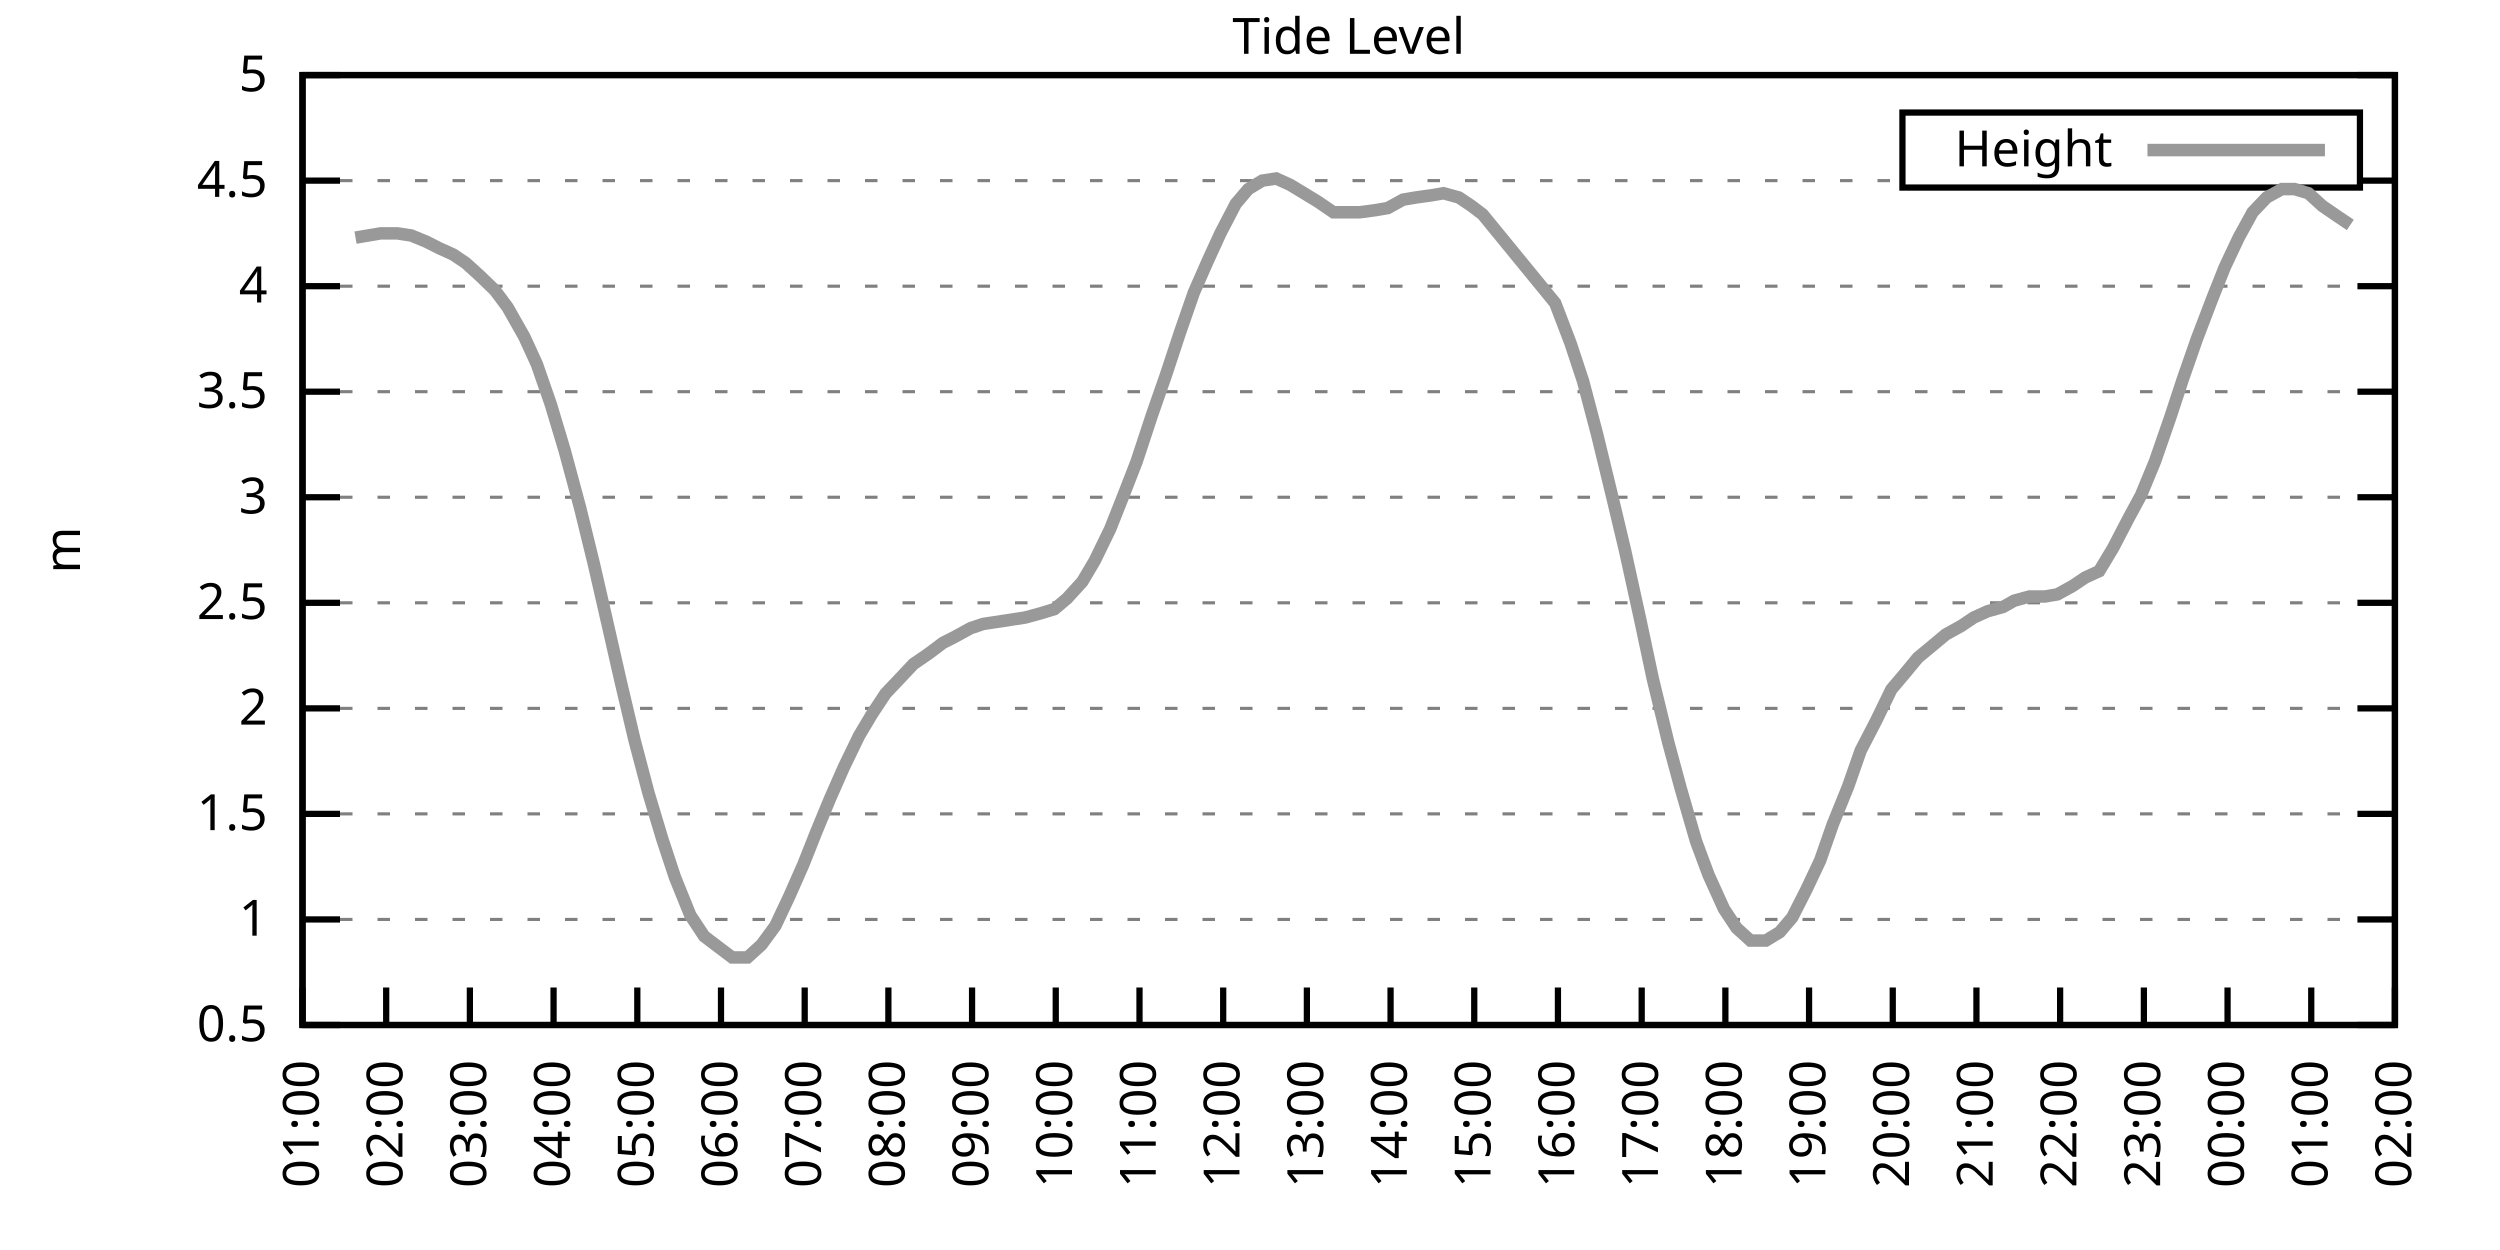
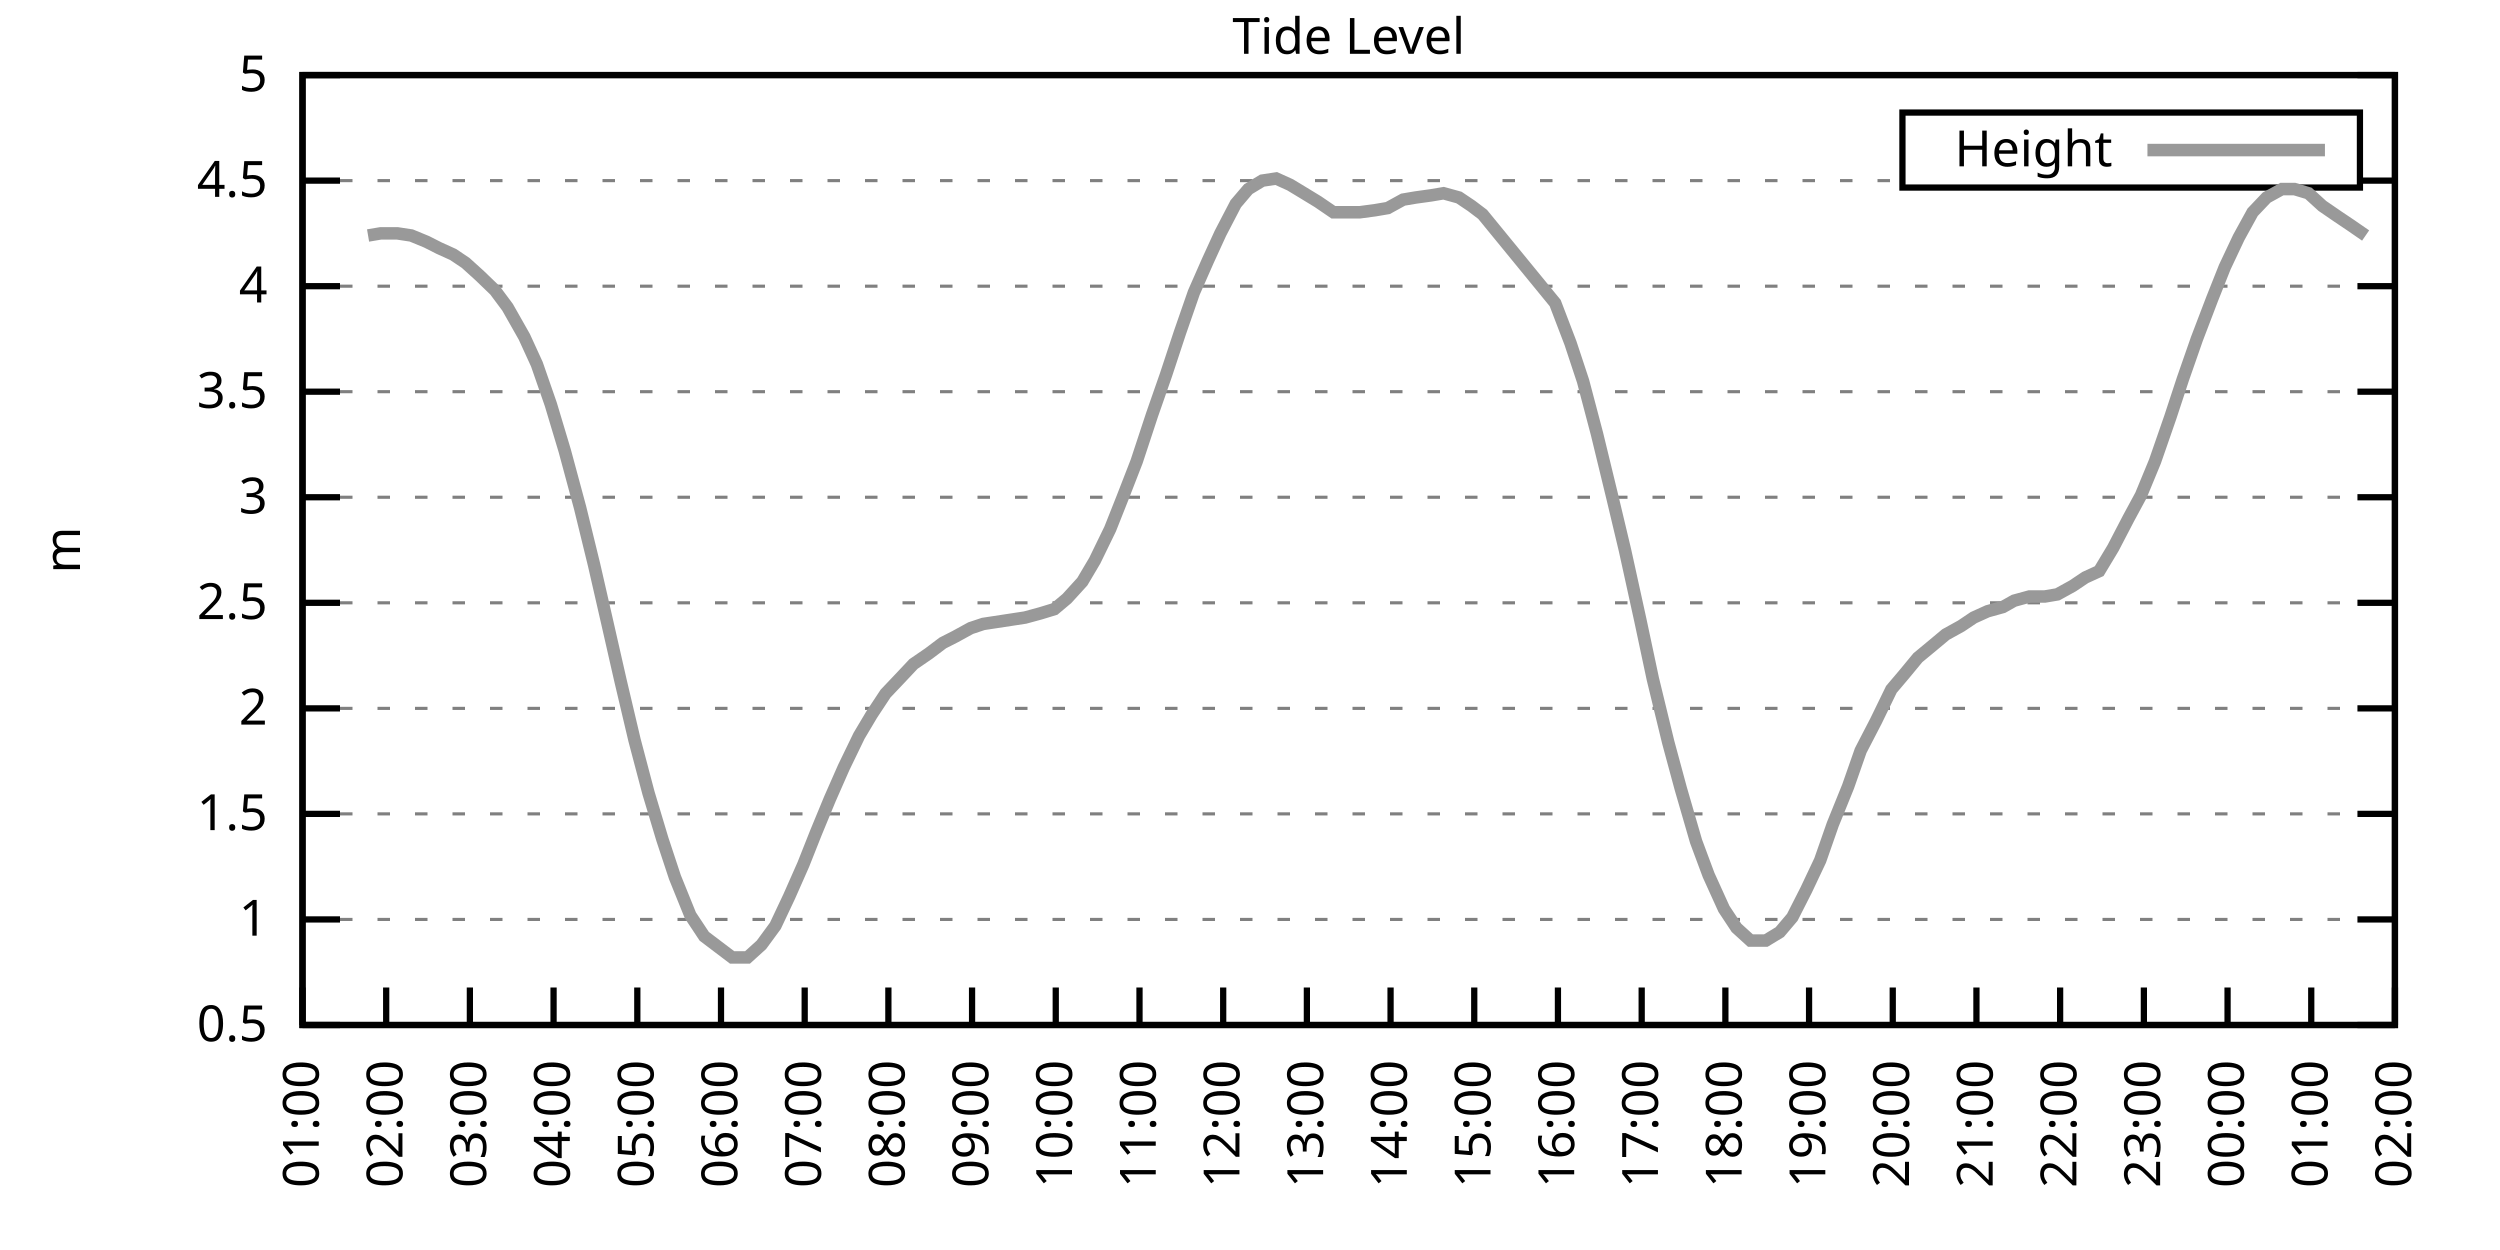
<svg xmlns="http://www.w3.org/2000/svg" xmlns:xlink="http://www.w3.org/1999/xlink" width="400" height="200" viewBox="0 0 400 200">
  <g id="gnuplot_canvas">
    <rect x="0" y="0" width="400" height="200" fill="none" />
    <defs>
      <circle id="gpDot" r="0.5" stroke-width="0.5" stroke="currentColor" />
      <path id="gpPt0" stroke-width="0.333" stroke="currentColor" d="M-1,0 h2 M0,-1 v2" />
      <path id="gpPt1" stroke-width="0.333" stroke="currentColor" d="M-1,-1 L1,1 M1,-1 L-1,1" />
      <path id="gpPt2" stroke-width="0.333" stroke="currentColor" d="M-1,0 L1,0 M0,-1 L0,1 M-1,-1 L1,1 M-1,1 L1,-1" />
      <rect id="gpPt3" stroke-width="0.333" stroke="currentColor" x="-1" y="-1" width="2" height="2" />
      <rect id="gpPt4" stroke-width="0.333" stroke="currentColor" fill="currentColor" x="-1" y="-1" width="2" height="2" />
      <circle id="gpPt5" stroke-width="0.333" stroke="currentColor" cx="0" cy="0" r="1" />
      <use xlink:href="#gpPt5" id="gpPt6" fill="currentColor" stroke="none" />
      <path id="gpPt7" stroke-width="0.333" stroke="currentColor" d="M0,-1.33 L-1.33,0.67 L1.33,0.67 z" />
      <use xlink:href="#gpPt7" id="gpPt8" fill="currentColor" stroke="none" />
      <use xlink:href="#gpPt7" id="gpPt9" stroke="currentColor" transform="rotate(180)" />
      <use xlink:href="#gpPt9" id="gpPt10" fill="currentColor" stroke="none" />
      <use xlink:href="#gpPt3" id="gpPt11" stroke="currentColor" transform="rotate(45)" />
      <use xlink:href="#gpPt11" id="gpPt12" fill="currentColor" stroke="none" />
      <path id="gpPt13" stroke-width="0.333" stroke="currentColor" d="M0,1.330 L1.265,0.411 L0.782,-1.067 L-0.782,-1.076 L-1.265,0.411 z" />
      <use xlink:href="#gpPt13" id="gpPt14" fill="currentColor" stroke="none" />
      <filter id="textbox" filterUnits="objectBoundingBox" x="0" y="0" height="1" width="1">
        <feFlood flood-color="white" flood-opacity="1" result="bgnd" />
        <feComposite in="SourceGraphic" in2="bgnd" operator="atop" />
      </filter>
      <filter id="greybox" filterUnits="objectBoundingBox" x="0" y="0" height="1" width="1">
        <feFlood flood-color="lightgrey" flood-opacity="1" result="grey" />
        <feComposite in="SourceGraphic" in2="grey" operator="atop" />
      </filter>
    </defs>
    <g fill="none" color="white" stroke="currentColor" stroke-width="1.00" stroke-linecap="butt" stroke-linejoin="miter">
</g>
    <g fill="none" color="black" stroke="currentColor" stroke-width="1.00" stroke-linecap="butt" stroke-linejoin="miter">
      <g stroke="none" shape-rendering="crispEdges">
        <polygon fill="rgb(255, 255, 255)" points="48.40,164.00 383.18,164.00 383.18,12.02 48.40,12.02 " />
      </g>
    </g>
    <g fill="none" color="black" stroke="currentColor" stroke-width="1.00" stroke-linecap="butt" stroke-linejoin="miter">
</g>
    <g fill="none" color="black" stroke="black" stroke-width="0.50" stroke-linecap="butt" stroke-linejoin="miter">
</g>
    <g fill="none" color="gray" stroke="currentColor" stroke-width="0.50" stroke-linecap="butt" stroke-linejoin="miter">
      <path stroke="gray" stroke-dasharray="2,4" class="gridline" d="M48.40,164.00 L383.19,164.00  " />
    </g>
    <g fill="none" color="gray" stroke="gray" stroke-width="1.00" stroke-linecap="butt" stroke-linejoin="miter">
</g>
    <g fill="none" color="black" stroke="currentColor" stroke-width="1.00" stroke-linecap="butt" stroke-linejoin="miter">
      <path stroke="black" d="M48.40,164.00 L54.40,164.00 M383.19,164.00 L377.19,164.00  " />
      <g transform="translate(42.80,166.60)" stroke="none" fill="black" font-family="Sans" font-size="8.00" text-anchor="end">
        <text>
          <tspan font-family="Sans"> 0.5</tspan>
        </text>
      </g>
    </g>
    <g fill="none" color="black" stroke="currentColor" stroke-width="1.00" stroke-linecap="butt" stroke-linejoin="miter">
</g>
    <g fill="none" color="black" stroke="black" stroke-width="0.50" stroke-linecap="butt" stroke-linejoin="miter">
</g>
    <g fill="none" color="gray" stroke="currentColor" stroke-width="0.50" stroke-linecap="butt" stroke-linejoin="miter">
      <path stroke="gray" stroke-dasharray="2,4" class="gridline" d="M48.40,147.11 L383.19,147.11  " />
    </g>
    <g fill="none" color="gray" stroke="gray" stroke-width="1.00" stroke-linecap="butt" stroke-linejoin="miter">
</g>
    <g fill="none" color="black" stroke="currentColor" stroke-width="1.00" stroke-linecap="butt" stroke-linejoin="miter">
      <path stroke="black" d="M48.40,147.11 L54.40,147.11 M383.19,147.11 L377.19,147.11  " />
      <g transform="translate(42.80,149.71)" stroke="none" fill="black" font-family="Sans" font-size="8.00" text-anchor="end">
        <text>
          <tspan font-family="Sans"> 1</tspan>
        </text>
      </g>
    </g>
    <g fill="none" color="black" stroke="currentColor" stroke-width="1.00" stroke-linecap="butt" stroke-linejoin="miter">
</g>
    <g fill="none" color="black" stroke="black" stroke-width="0.50" stroke-linecap="butt" stroke-linejoin="miter">
</g>
    <g fill="none" color="gray" stroke="currentColor" stroke-width="0.50" stroke-linecap="butt" stroke-linejoin="miter">
      <path stroke="gray" stroke-dasharray="2,4" class="gridline" d="M48.40,130.22 L383.19,130.22  " />
    </g>
    <g fill="none" color="gray" stroke="gray" stroke-width="1.00" stroke-linecap="butt" stroke-linejoin="miter">
</g>
    <g fill="none" color="black" stroke="currentColor" stroke-width="1.00" stroke-linecap="butt" stroke-linejoin="miter">
      <path stroke="black" d="M48.40,130.22 L54.40,130.22 M383.19,130.22 L377.19,130.22  " />
      <g transform="translate(42.80,132.82)" stroke="none" fill="black" font-family="Sans" font-size="8.00" text-anchor="end">
        <text>
          <tspan font-family="Sans"> 1.5</tspan>
        </text>
      </g>
    </g>
    <g fill="none" color="black" stroke="currentColor" stroke-width="1.00" stroke-linecap="butt" stroke-linejoin="miter">
</g>
    <g fill="none" color="black" stroke="black" stroke-width="0.50" stroke-linecap="butt" stroke-linejoin="miter">
</g>
    <g fill="none" color="gray" stroke="currentColor" stroke-width="0.50" stroke-linecap="butt" stroke-linejoin="miter">
      <path stroke="gray" stroke-dasharray="2,4" class="gridline" d="M48.40,113.34 L383.19,113.34  " />
    </g>
    <g fill="none" color="gray" stroke="gray" stroke-width="1.00" stroke-linecap="butt" stroke-linejoin="miter">
</g>
    <g fill="none" color="black" stroke="currentColor" stroke-width="1.00" stroke-linecap="butt" stroke-linejoin="miter">
      <path stroke="black" d="M48.40,113.34 L54.40,113.34 M383.19,113.34 L377.19,113.34  " />
      <g transform="translate(42.80,115.94)" stroke="none" fill="black" font-family="Sans" font-size="8.00" text-anchor="end">
        <text>
          <tspan font-family="Sans"> 2</tspan>
        </text>
      </g>
    </g>
    <g fill="none" color="black" stroke="currentColor" stroke-width="1.00" stroke-linecap="butt" stroke-linejoin="miter">
</g>
    <g fill="none" color="black" stroke="black" stroke-width="0.50" stroke-linecap="butt" stroke-linejoin="miter">
</g>
    <g fill="none" color="gray" stroke="currentColor" stroke-width="0.50" stroke-linecap="butt" stroke-linejoin="miter">
      <path stroke="gray" stroke-dasharray="2,4" class="gridline" d="M48.40,96.45 L383.19,96.45  " />
    </g>
    <g fill="none" color="gray" stroke="gray" stroke-width="1.00" stroke-linecap="butt" stroke-linejoin="miter">
</g>
    <g fill="none" color="black" stroke="currentColor" stroke-width="1.00" stroke-linecap="butt" stroke-linejoin="miter">
      <path stroke="black" d="M48.40,96.45 L54.40,96.45 M383.19,96.45 L377.19,96.45  " />
      <g transform="translate(42.80,99.05)" stroke="none" fill="black" font-family="Sans" font-size="8.00" text-anchor="end">
        <text>
          <tspan font-family="Sans"> 2.5</tspan>
        </text>
      </g>
    </g>
    <g fill="none" color="black" stroke="currentColor" stroke-width="1.00" stroke-linecap="butt" stroke-linejoin="miter">
</g>
    <g fill="none" color="black" stroke="black" stroke-width="0.50" stroke-linecap="butt" stroke-linejoin="miter">
</g>
    <g fill="none" color="gray" stroke="currentColor" stroke-width="0.50" stroke-linecap="butt" stroke-linejoin="miter">
      <path stroke="gray" stroke-dasharray="2,4" class="gridline" d="M48.40,79.56 L383.19,79.56  " />
    </g>
    <g fill="none" color="gray" stroke="gray" stroke-width="1.00" stroke-linecap="butt" stroke-linejoin="miter">
</g>
    <g fill="none" color="black" stroke="currentColor" stroke-width="1.00" stroke-linecap="butt" stroke-linejoin="miter">
      <path stroke="black" d="M48.40,79.56 L54.40,79.56 M383.19,79.56 L377.19,79.56  " />
      <g transform="translate(42.80,82.16)" stroke="none" fill="black" font-family="Sans" font-size="8.00" text-anchor="end">
        <text>
          <tspan font-family="Sans"> 3</tspan>
        </text>
      </g>
    </g>
    <g fill="none" color="black" stroke="currentColor" stroke-width="1.00" stroke-linecap="butt" stroke-linejoin="miter">
</g>
    <g fill="none" color="black" stroke="black" stroke-width="0.50" stroke-linecap="butt" stroke-linejoin="miter">
</g>
    <g fill="none" color="gray" stroke="currentColor" stroke-width="0.50" stroke-linecap="butt" stroke-linejoin="miter">
      <path stroke="gray" stroke-dasharray="2,4" class="gridline" d="M48.40,62.67 L383.19,62.67  " />
    </g>
    <g fill="none" color="gray" stroke="gray" stroke-width="1.00" stroke-linecap="butt" stroke-linejoin="miter">
</g>
    <g fill="none" color="black" stroke="currentColor" stroke-width="1.00" stroke-linecap="butt" stroke-linejoin="miter">
      <path stroke="black" d="M48.40,62.67 L54.40,62.67 M383.19,62.67 L377.19,62.67  " />
      <g transform="translate(42.80,65.27)" stroke="none" fill="black" font-family="Sans" font-size="8.00" text-anchor="end">
        <text>
          <tspan font-family="Sans"> 3.5</tspan>
        </text>
      </g>
    </g>
    <g fill="none" color="black" stroke="currentColor" stroke-width="1.00" stroke-linecap="butt" stroke-linejoin="miter">
</g>
    <g fill="none" color="black" stroke="black" stroke-width="0.50" stroke-linecap="butt" stroke-linejoin="miter">
</g>
    <g fill="none" color="gray" stroke="currentColor" stroke-width="0.50" stroke-linecap="butt" stroke-linejoin="miter">
      <path stroke="gray" stroke-dasharray="2,4" class="gridline" d="M48.40,45.79 L383.19,45.79  " />
    </g>
    <g fill="none" color="gray" stroke="gray" stroke-width="1.00" stroke-linecap="butt" stroke-linejoin="miter">
</g>
    <g fill="none" color="black" stroke="currentColor" stroke-width="1.00" stroke-linecap="butt" stroke-linejoin="miter">
      <path stroke="black" d="M48.40,45.79 L54.40,45.79 M383.19,45.79 L377.19,45.79  " />
      <g transform="translate(42.80,48.39)" stroke="none" fill="black" font-family="Sans" font-size="8.00" text-anchor="end">
        <text>
          <tspan font-family="Sans"> 4</tspan>
        </text>
      </g>
    </g>
    <g fill="none" color="black" stroke="currentColor" stroke-width="1.00" stroke-linecap="butt" stroke-linejoin="miter">
</g>
    <g fill="none" color="black" stroke="black" stroke-width="0.50" stroke-linecap="butt" stroke-linejoin="miter">
</g>
    <g fill="none" color="gray" stroke="currentColor" stroke-width="0.50" stroke-linecap="butt" stroke-linejoin="miter">
      <path stroke="gray" stroke-dasharray="2,4" class="gridline" d="M48.40,28.90 L304.39,28.90 M377.59,28.90 L383.19,28.90  " />
    </g>
    <g fill="none" color="gray" stroke="gray" stroke-width="1.00" stroke-linecap="butt" stroke-linejoin="miter">
</g>
    <g fill="none" color="black" stroke="currentColor" stroke-width="1.00" stroke-linecap="butt" stroke-linejoin="miter">
      <path stroke="black" d="M48.40,28.90 L54.40,28.90 M383.19,28.90 L377.19,28.90  " />
      <g transform="translate(42.80,31.50)" stroke="none" fill="black" font-family="Sans" font-size="8.00" text-anchor="end">
        <text>
          <tspan font-family="Sans"> 4.5</tspan>
        </text>
      </g>
    </g>
    <g fill="none" color="black" stroke="currentColor" stroke-width="1.00" stroke-linecap="butt" stroke-linejoin="miter">
</g>
    <g fill="none" color="black" stroke="black" stroke-width="0.50" stroke-linecap="butt" stroke-linejoin="miter">
</g>
    <g fill="none" color="gray" stroke="currentColor" stroke-width="0.50" stroke-linecap="butt" stroke-linejoin="miter">
      <path stroke="gray" stroke-dasharray="2,4" class="gridline" d="M48.40,12.01 L383.19,12.01  " />
    </g>
    <g fill="none" color="gray" stroke="gray" stroke-width="1.00" stroke-linecap="butt" stroke-linejoin="miter">
</g>
    <g fill="none" color="black" stroke="currentColor" stroke-width="1.00" stroke-linecap="butt" stroke-linejoin="miter">
      <path stroke="black" d="M48.40,12.01 L54.40,12.01 M383.19,12.01 L377.19,12.01  " />
      <g transform="translate(42.80,14.61)" stroke="none" fill="black" font-family="Sans" font-size="8.00" text-anchor="end">
        <text>
          <tspan font-family="Sans"> 5</tspan>
        </text>
      </g>
    </g>
    <g fill="none" color="black" stroke="currentColor" stroke-width="1.00" stroke-linecap="butt" stroke-linejoin="miter">
      <path stroke="black" d="M48.40,164.00 L48.40,158.00  " />
      <g transform="translate(51.00,169.60) rotate(270.00)" stroke="none" fill="black" font-family="Sans" font-size="8.00" text-anchor="end">
        <text>
          <tspan font-family="Sans">01:00</tspan>
        </text>
      </g>
    </g>
    <g fill="none" color="black" stroke="currentColor" stroke-width="1.00" stroke-linecap="butt" stroke-linejoin="miter">
      <path stroke="black" d="M61.79,164.00 L61.79,158.00  " />
      <g transform="translate(64.39,169.60) rotate(270.00)" stroke="none" fill="black" font-family="Sans" font-size="8.00" text-anchor="end">
        <text>
          <tspan font-family="Sans">02:00</tspan>
        </text>
      </g>
    </g>
    <g fill="none" color="black" stroke="currentColor" stroke-width="1.00" stroke-linecap="butt" stroke-linejoin="miter">
      <path stroke="black" d="M75.18,164.00 L75.18,158.00  " />
      <g transform="translate(77.78,169.60) rotate(270.00)" stroke="none" fill="black" font-family="Sans" font-size="8.00" text-anchor="end">
        <text>
          <tspan font-family="Sans">03:00</tspan>
        </text>
      </g>
    </g>
    <g fill="none" color="black" stroke="currentColor" stroke-width="1.00" stroke-linecap="butt" stroke-linejoin="miter">
      <path stroke="black" d="M88.57,164.00 L88.57,158.00  " />
      <g transform="translate(91.17,169.60) rotate(270.00)" stroke="none" fill="black" font-family="Sans" font-size="8.00" text-anchor="end">
        <text>
          <tspan font-family="Sans">04:00</tspan>
        </text>
      </g>
    </g>
    <g fill="none" color="black" stroke="currentColor" stroke-width="1.00" stroke-linecap="butt" stroke-linejoin="miter">
      <path stroke="black" d="M101.97,164.00 L101.97,158.00  " />
      <g transform="translate(104.57,169.60) rotate(270.00)" stroke="none" fill="black" font-family="Sans" font-size="8.00" text-anchor="end">
        <text>
          <tspan font-family="Sans">05:00</tspan>
        </text>
      </g>
    </g>
    <g fill="none" color="black" stroke="currentColor" stroke-width="1.00" stroke-linecap="butt" stroke-linejoin="miter">
      <path stroke="black" d="M115.36,164.00 L115.36,158.00  " />
      <g transform="translate(117.96,169.60) rotate(270.00)" stroke="none" fill="black" font-family="Sans" font-size="8.00" text-anchor="end">
        <text>
          <tspan font-family="Sans">06:00</tspan>
        </text>
      </g>
    </g>
    <g fill="none" color="black" stroke="currentColor" stroke-width="1.00" stroke-linecap="butt" stroke-linejoin="miter">
      <path stroke="black" d="M128.75,164.00 L128.75,158.00  " />
      <g transform="translate(131.35,169.60) rotate(270.00)" stroke="none" fill="black" font-family="Sans" font-size="8.00" text-anchor="end">
        <text>
          <tspan font-family="Sans">07:00</tspan>
        </text>
      </g>
    </g>
    <g fill="none" color="black" stroke="currentColor" stroke-width="1.00" stroke-linecap="butt" stroke-linejoin="miter">
      <path stroke="black" d="M142.14,164.00 L142.14,158.00  " />
      <g transform="translate(144.74,169.60) rotate(270.00)" stroke="none" fill="black" font-family="Sans" font-size="8.00" text-anchor="end">
        <text>
          <tspan font-family="Sans">08:00</tspan>
        </text>
      </g>
    </g>
    <g fill="none" color="black" stroke="currentColor" stroke-width="1.00" stroke-linecap="butt" stroke-linejoin="miter">
      <path stroke="black" d="M155.53,164.00 L155.53,158.00  " />
      <g transform="translate(158.13,169.60) rotate(270.00)" stroke="none" fill="black" font-family="Sans" font-size="8.00" text-anchor="end">
        <text>
          <tspan font-family="Sans">09:00</tspan>
        </text>
      </g>
    </g>
    <g fill="none" color="black" stroke="currentColor" stroke-width="1.00" stroke-linecap="butt" stroke-linejoin="miter">
      <path stroke="black" d="M168.92,164.00 L168.92,158.00  " />
      <g transform="translate(171.52,169.60) rotate(270.00)" stroke="none" fill="black" font-family="Sans" font-size="8.00" text-anchor="end">
        <text>
          <tspan font-family="Sans">10:00</tspan>
        </text>
      </g>
    </g>
    <g fill="none" color="black" stroke="currentColor" stroke-width="1.00" stroke-linecap="butt" stroke-linejoin="miter">
      <path stroke="black" d="M182.32,164.00 L182.32,158.00  " />
      <g transform="translate(184.92,169.60) rotate(270.00)" stroke="none" fill="black" font-family="Sans" font-size="8.00" text-anchor="end">
        <text>
          <tspan font-family="Sans">11:00</tspan>
        </text>
      </g>
    </g>
    <g fill="none" color="black" stroke="currentColor" stroke-width="1.00" stroke-linecap="butt" stroke-linejoin="miter">
      <path stroke="black" d="M195.71,164.00 L195.71,158.00  " />
      <g transform="translate(198.31,169.60) rotate(270.00)" stroke="none" fill="black" font-family="Sans" font-size="8.00" text-anchor="end">
        <text>
          <tspan font-family="Sans">12:00</tspan>
        </text>
      </g>
    </g>
    <g fill="none" color="black" stroke="currentColor" stroke-width="1.00" stroke-linecap="butt" stroke-linejoin="miter">
      <path stroke="black" d="M209.10,164.00 L209.10,158.00  " />
      <g transform="translate(211.70,169.60) rotate(270.00)" stroke="none" fill="black" font-family="Sans" font-size="8.00" text-anchor="end">
        <text>
          <tspan font-family="Sans">13:00</tspan>
        </text>
      </g>
    </g>
    <g fill="none" color="black" stroke="currentColor" stroke-width="1.00" stroke-linecap="butt" stroke-linejoin="miter">
      <path stroke="black" d="M222.49,164.00 L222.49,158.00  " />
      <g transform="translate(225.09,169.60) rotate(270.00)" stroke="none" fill="black" font-family="Sans" font-size="8.00" text-anchor="end">
        <text>
          <tspan font-family="Sans">14:00</tspan>
        </text>
      </g>
    </g>
    <g fill="none" color="black" stroke="currentColor" stroke-width="1.00" stroke-linecap="butt" stroke-linejoin="miter">
      <path stroke="black" d="M235.88,164.00 L235.88,158.00  " />
      <g transform="translate(238.48,169.60) rotate(270.00)" stroke="none" fill="black" font-family="Sans" font-size="8.00" text-anchor="end">
        <text>
          <tspan font-family="Sans">15:00</tspan>
        </text>
      </g>
    </g>
    <g fill="none" color="black" stroke="currentColor" stroke-width="1.00" stroke-linecap="butt" stroke-linejoin="miter">
      <path stroke="black" d="M249.27,164.00 L249.27,158.00  " />
      <g transform="translate(251.87,169.60) rotate(270.00)" stroke="none" fill="black" font-family="Sans" font-size="8.00" text-anchor="end">
        <text>
          <tspan font-family="Sans">16:00</tspan>
        </text>
      </g>
    </g>
    <g fill="none" color="black" stroke="currentColor" stroke-width="1.00" stroke-linecap="butt" stroke-linejoin="miter">
      <path stroke="black" d="M262.67,164.00 L262.67,158.00  " />
      <g transform="translate(265.27,169.60) rotate(270.00)" stroke="none" fill="black" font-family="Sans" font-size="8.00" text-anchor="end">
        <text>
          <tspan font-family="Sans">17:00</tspan>
        </text>
      </g>
    </g>
    <g fill="none" color="black" stroke="currentColor" stroke-width="1.00" stroke-linecap="butt" stroke-linejoin="miter">
      <path stroke="black" d="M276.06,164.00 L276.06,158.00  " />
      <g transform="translate(278.66,169.60) rotate(270.00)" stroke="none" fill="black" font-family="Sans" font-size="8.00" text-anchor="end">
        <text>
          <tspan font-family="Sans">18:00</tspan>
        </text>
      </g>
    </g>
    <g fill="none" color="black" stroke="currentColor" stroke-width="1.00" stroke-linecap="butt" stroke-linejoin="miter">
      <path stroke="black" d="M289.45,164.00 L289.45,158.00  " />
      <g transform="translate(292.05,169.60) rotate(270.00)" stroke="none" fill="black" font-family="Sans" font-size="8.00" text-anchor="end">
        <text>
          <tspan font-family="Sans">19:00</tspan>
        </text>
      </g>
    </g>
    <g fill="none" color="black" stroke="currentColor" stroke-width="1.00" stroke-linecap="butt" stroke-linejoin="miter">
      <path stroke="black" d="M302.84,164.00 L302.84,158.00  " />
      <g transform="translate(305.44,169.60) rotate(270.00)" stroke="none" fill="black" font-family="Sans" font-size="8.00" text-anchor="end">
        <text>
          <tspan font-family="Sans">20:00</tspan>
        </text>
      </g>
    </g>
    <g fill="none" color="black" stroke="currentColor" stroke-width="1.00" stroke-linecap="butt" stroke-linejoin="miter">
      <path stroke="black" d="M316.23,164.00 L316.23,158.00  " />
      <g transform="translate(318.83,169.60) rotate(270.00)" stroke="none" fill="black" font-family="Sans" font-size="8.00" text-anchor="end">
        <text>
          <tspan font-family="Sans">21:00</tspan>
        </text>
      </g>
    </g>
    <g fill="none" color="black" stroke="currentColor" stroke-width="1.00" stroke-linecap="butt" stroke-linejoin="miter">
      <path stroke="black" d="M329.62,164.00 L329.62,158.00  " />
      <g transform="translate(332.22,169.60) rotate(270.00)" stroke="none" fill="black" font-family="Sans" font-size="8.00" text-anchor="end">
        <text>
          <tspan font-family="Sans">22:00</tspan>
        </text>
      </g>
    </g>
    <g fill="none" color="black" stroke="currentColor" stroke-width="1.00" stroke-linecap="butt" stroke-linejoin="miter">
      <path stroke="black" d="M343.02,164.00 L343.02,158.00  " />
      <g transform="translate(345.62,169.60) rotate(270.00)" stroke="none" fill="black" font-family="Sans" font-size="8.00" text-anchor="end">
        <text>
          <tspan font-family="Sans">23:00</tspan>
        </text>
      </g>
    </g>
    <g fill="none" color="black" stroke="currentColor" stroke-width="1.00" stroke-linecap="butt" stroke-linejoin="miter">
      <path stroke="black" d="M356.41,164.00 L356.41,158.00  " />
      <g transform="translate(359.01,169.60) rotate(270.00)" stroke="none" fill="black" font-family="Sans" font-size="8.00" text-anchor="end">
        <text>
          <tspan font-family="Sans">00:00</tspan>
        </text>
      </g>
    </g>
    <g fill="none" color="black" stroke="currentColor" stroke-width="1.00" stroke-linecap="butt" stroke-linejoin="miter">
      <path stroke="black" d="M369.80,164.00 L369.80,158.00  " />
      <g transform="translate(372.40,169.60) rotate(270.00)" stroke="none" fill="black" font-family="Sans" font-size="8.00" text-anchor="end">
        <text>
          <tspan font-family="Sans">01:00</tspan>
        </text>
      </g>
    </g>
    <g fill="none" color="black" stroke="currentColor" stroke-width="1.00" stroke-linecap="butt" stroke-linejoin="miter">
      <path stroke="black" d="M383.19,164.00 L383.19,158.00  " />
      <g transform="translate(385.79,169.60) rotate(270.00)" stroke="none" fill="black" font-family="Sans" font-size="8.00" text-anchor="end">
        <text>
          <tspan font-family="Sans">02:00</tspan>
        </text>
      </g>
    </g>
    <g fill="none" color="black" stroke="currentColor" stroke-width="1.00" stroke-linecap="butt" stroke-linejoin="miter">
</g>
    <g fill="none" color="black" stroke="currentColor" stroke-width="1.00" stroke-linecap="butt" stroke-linejoin="miter">
      <path stroke="black" d="M48.40,12.01 L48.40,164.00 L383.19,164.00 L383.19,12.01 L48.40,12.01 Z  " />
    </g>
    <g fill="none" color="black" stroke="currentColor" stroke-width="1.00" stroke-linecap="butt" stroke-linejoin="miter">
</g>
    <g fill="none" color="black" stroke="currentColor" stroke-width="1.00" stroke-linecap="butt" stroke-linejoin="miter">
      <path stroke="black" d="M304.39,30.01 L304.39,18.01 L377.59,18.01 L377.59,30.01 L304.39,30.01 Z  " />
    </g>
    <g id="Tide_level_plot_1">
      <g fill="none" color="white" stroke="black" stroke-width="2.00" stroke-linecap="butt" stroke-linejoin="miter">
</g>
      <g fill="none" color="black" stroke="currentColor" stroke-width="2.00" stroke-linecap="butt" stroke-linejoin="miter">
        <g transform="translate(337.99,26.61)" stroke="none" fill="black" font-family="Sans" font-size="8.00" text-anchor="end">
          <text>
            <tspan font-family="Sans">Height</tspan>
          </text>
        </g>
      </g>
      <g fill="none" color="black" stroke="currentColor" stroke-width="2.00" stroke-linecap="butt" stroke-linejoin="miter">
-         <path stroke="rgb(153, 153, 153)" d="M343.59,24.01 L371.99,24.01 M56.88,38.02 L58.89,37.68 L60.90,37.34 L63.58,37.34 L65.81,37.68 L68.26,38.69   L70.27,39.71 L72.50,40.72 L74.51,42.07 L76.75,44.10 L79.20,46.46 L81.21,49.16 L83.89,53.89 L85.90,58.28   L88.13,64.70 L90.36,72.13 L92.82,81.25 L95.05,90.37 L97.06,99.15 L99.29,108.95 L101.52,118.40 L103.75,126.85   L105.98,134.28 L107.99,140.36 L110.45,146.44 L112.68,149.81 L117.14,153.19 L119.60,153.19 L121.83,151.17 L124.06,148.13   L126.29,143.40 L128.53,138.33 L130.54,133.26 L132.77,127.86 L135.00,122.79 L137.45,117.73 L139.46,114.35 L141.69,110.97   L143.93,108.61 L146.16,106.24 L148.61,104.56 L150.85,102.87 L152.85,101.85 L155.31,100.50 L157.32,99.83 L159.55,99.49   L161.78,99.15 L164.01,98.81 L166.47,98.14 L168.70,97.46 L170.71,95.77 L173.17,93.07 L175.17,89.69 L177.63,84.63   L179.64,79.56 L181.87,73.82 L184.32,66.39 L186.56,59.97 L188.79,53.22 L191.02,46.80 L193.25,41.73 L195.26,37.34   L197.72,32.61 L199.73,30.25 L201.96,28.90 L204.19,28.56 L206.42,29.57 L208.65,30.92 L210.88,32.28 L213.34,33.96   L215.35,33.96 L217.58,33.96 L220.04,33.63 L222.04,33.29 L224.50,31.94 L226.51,31.60 L228.96,31.26 L230.97,30.92   L233.43,31.60 L235.44,32.95 L237.22,34.30 L248.83,48.49 L251.28,54.90 L253.29,60.98 L255.52,69.43 L257.98,79.56   L259.99,88.00 L262.44,99.15 L264.45,108.61 L266.91,118.74 L268.92,126.17 L271.37,134.62 L273.38,140.02 L275.83,145.42   L277.84,148.46 L280.07,150.49 L282.53,150.49 L284.76,149.14 L286.77,146.77 L289.00,142.38 L291.23,137.66 L293.24,131.91   L295.70,125.83 L297.71,120.09 L300.16,115.36 L302.62,110.30 L304.63,107.93 L306.86,105.23 L309.31,103.20 L311.32,101.52   L313.78,100.16 L315.79,98.81 L318.02,97.80 L320.47,97.12 L322.26,96.11 L324.71,95.44 L327.17,95.44 L329.18,95.10   L331.63,93.75 L333.64,92.40 L335.87,91.38 L338.10,87.67 L340.56,82.94 L342.57,79.22 L344.80,73.82 L347.26,66.73   L349.26,60.65 L351.50,54.23 L353.95,47.81 L355.96,42.75 L358.19,38.02 L360.42,33.96 L362.66,31.60 L365.11,30.25   L367.12,30.25 L369.35,30.92 L371.58,32.95 L374.04,34.64 L376.05,35.99  " />
+         <path stroke="rgb(153, 153, 153)" d="M343.59,24.01 L371.99,24.01 M58.89,37.68 L60.90,37.34 L63.58,37.34 L65.81,37.68 L68.26,38.69 L70.27,39.71   L72.50,40.72 L74.51,42.07 L76.75,44.10 L79.20,46.46 L81.21,49.16 L83.89,53.89 L85.90,58.28 L88.13,64.70   L90.36,72.13 L92.82,81.25 L95.05,90.37 L97.06,99.15 L99.29,108.95 L101.52,118.40 L103.75,126.85 L105.98,134.28   L107.99,140.36 L110.45,146.44 L112.68,149.81 L117.14,153.19 L119.60,153.19 L121.83,151.17 L124.06,148.13 L126.29,143.40   L128.53,138.33 L130.54,133.26 L132.77,127.86 L135.00,122.79 L137.45,117.73 L139.46,114.35 L141.69,110.97 L143.93,108.61   L146.16,106.24 L148.61,104.56 L150.85,102.87 L152.85,101.85 L155.31,100.50 L157.32,99.83 L159.55,99.49 L161.78,99.15   L164.01,98.81 L166.47,98.14 L168.70,97.46 L170.71,95.77 L173.17,93.07 L175.17,89.69 L177.63,84.63 L179.64,79.56   L181.87,73.82 L184.32,66.39 L186.56,59.97 L188.79,53.22 L191.02,46.80 L193.25,41.73 L195.26,37.34 L197.72,32.61   L199.73,30.25 L201.96,28.90 L204.19,28.56 L206.42,29.57 L208.65,30.92 L210.88,32.28 L213.34,33.96 L215.35,33.96   L217.58,33.96 L220.04,33.63 L222.04,33.29 L224.50,31.94 L226.51,31.60 L228.96,31.26 L230.97,30.92 L233.43,31.60   L235.44,32.95 L237.22,34.30 L248.83,48.49 L251.28,54.90 L253.29,60.98 L255.52,69.43 L257.98,79.56 L259.99,88.00   L262.44,99.15 L264.45,108.61 L266.91,118.74 L268.92,126.17 L271.37,134.62 L273.38,140.02 L275.83,145.42 L277.84,148.46   L280.07,150.49 L282.53,150.49 L284.76,149.14 L286.77,146.77 L289.00,142.38 L291.23,137.66 L293.24,131.91 L295.70,125.83   L297.71,120.09 L300.16,115.36 L302.62,110.30 L304.63,107.93 L306.86,105.23 L309.31,103.20 L311.32,101.52 L313.78,100.16   L315.79,98.81 L318.02,97.80 L320.47,97.12 L322.26,96.11 L324.71,95.44 L327.17,95.44 L329.18,95.10 L331.63,93.75   L333.64,92.40 L335.87,91.38 L338.10,87.67 L340.56,82.94 L342.57,79.22 L344.80,73.82 L347.26,66.73 L349.26,60.65   L351.50,54.23 L353.95,47.81 L355.96,42.75 L358.19,38.02 L360.42,33.96 L362.66,31.60 L365.11,30.25 L367.12,30.25   L369.35,30.92 L371.58,32.95 L374.04,34.64 L376.05,35.99 L378.50,37.68  " />
      </g>
    </g>
    <g fill="none" color="black" stroke="currentColor" stroke-width="2.00" stroke-linecap="butt" stroke-linejoin="miter">
</g>
    <g fill="none" color="black" stroke="black" stroke-width="1.00" stroke-linecap="butt" stroke-linejoin="miter">
</g>
    <g fill="none" color="black" stroke="currentColor" stroke-width="1.00" stroke-linecap="butt" stroke-linejoin="miter">
      <path stroke="black" d="M48.40,12.01 L48.40,164.00 L383.19,164.00 L383.19,12.01 L48.40,12.01 Z  " />
      <g transform="translate(12.80,88.01) rotate(270.00)" stroke="none" fill="black" font-family="Sans" font-size="8.00" text-anchor="middle">
        <text>
          <tspan font-family="Sans">m</tspan>
        </text>
      </g>
    </g>
    <g fill="none" color="black" stroke="currentColor" stroke-width="1.00" stroke-linecap="butt" stroke-linejoin="miter">
</g>
    <g fill="none" color="black" stroke="currentColor" stroke-width="1.00" stroke-linecap="butt" stroke-linejoin="miter">
      <g transform="translate(215.79,8.61)" stroke="none" fill="black" font-family="Sans" font-size="8.00" text-anchor="middle">
        <text>
          <tspan font-family="Sans">Tide Level</tspan>
        </text>
      </g>
    </g>
    <g fill="none" color="black" stroke="currentColor" stroke-width="1.00" stroke-linecap="butt" stroke-linejoin="miter">
</g>
  </g>
</svg>
